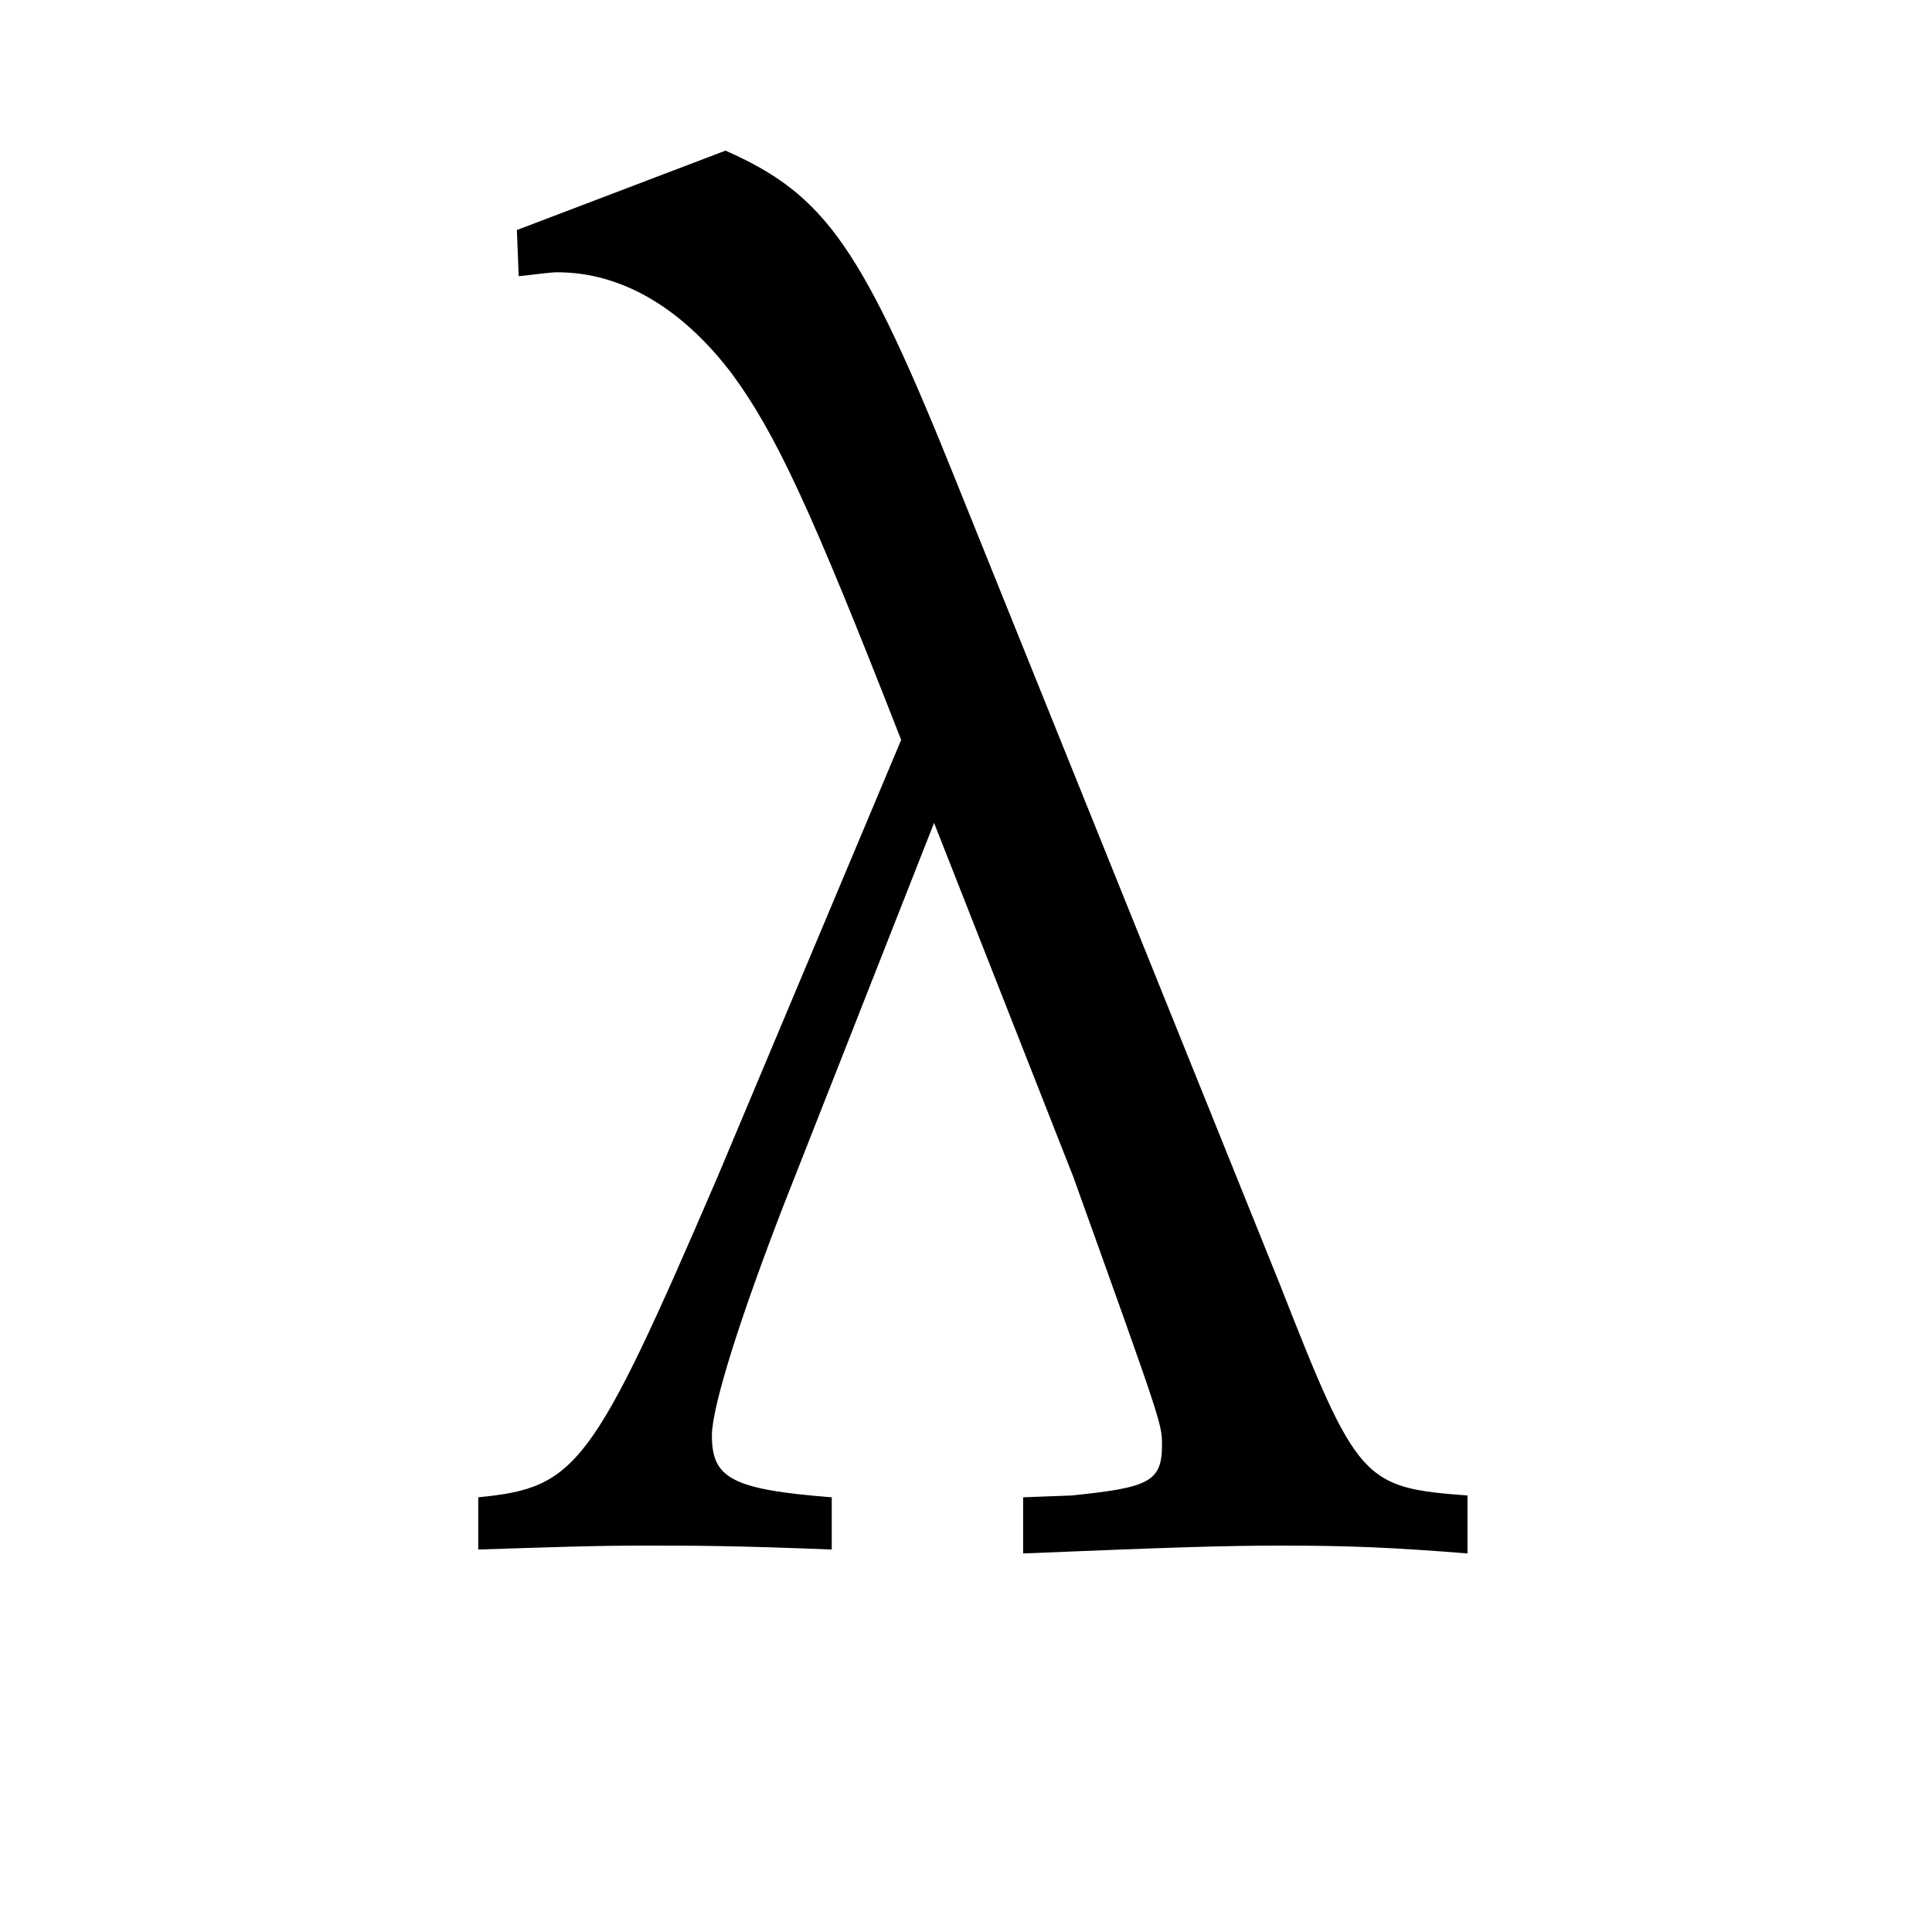
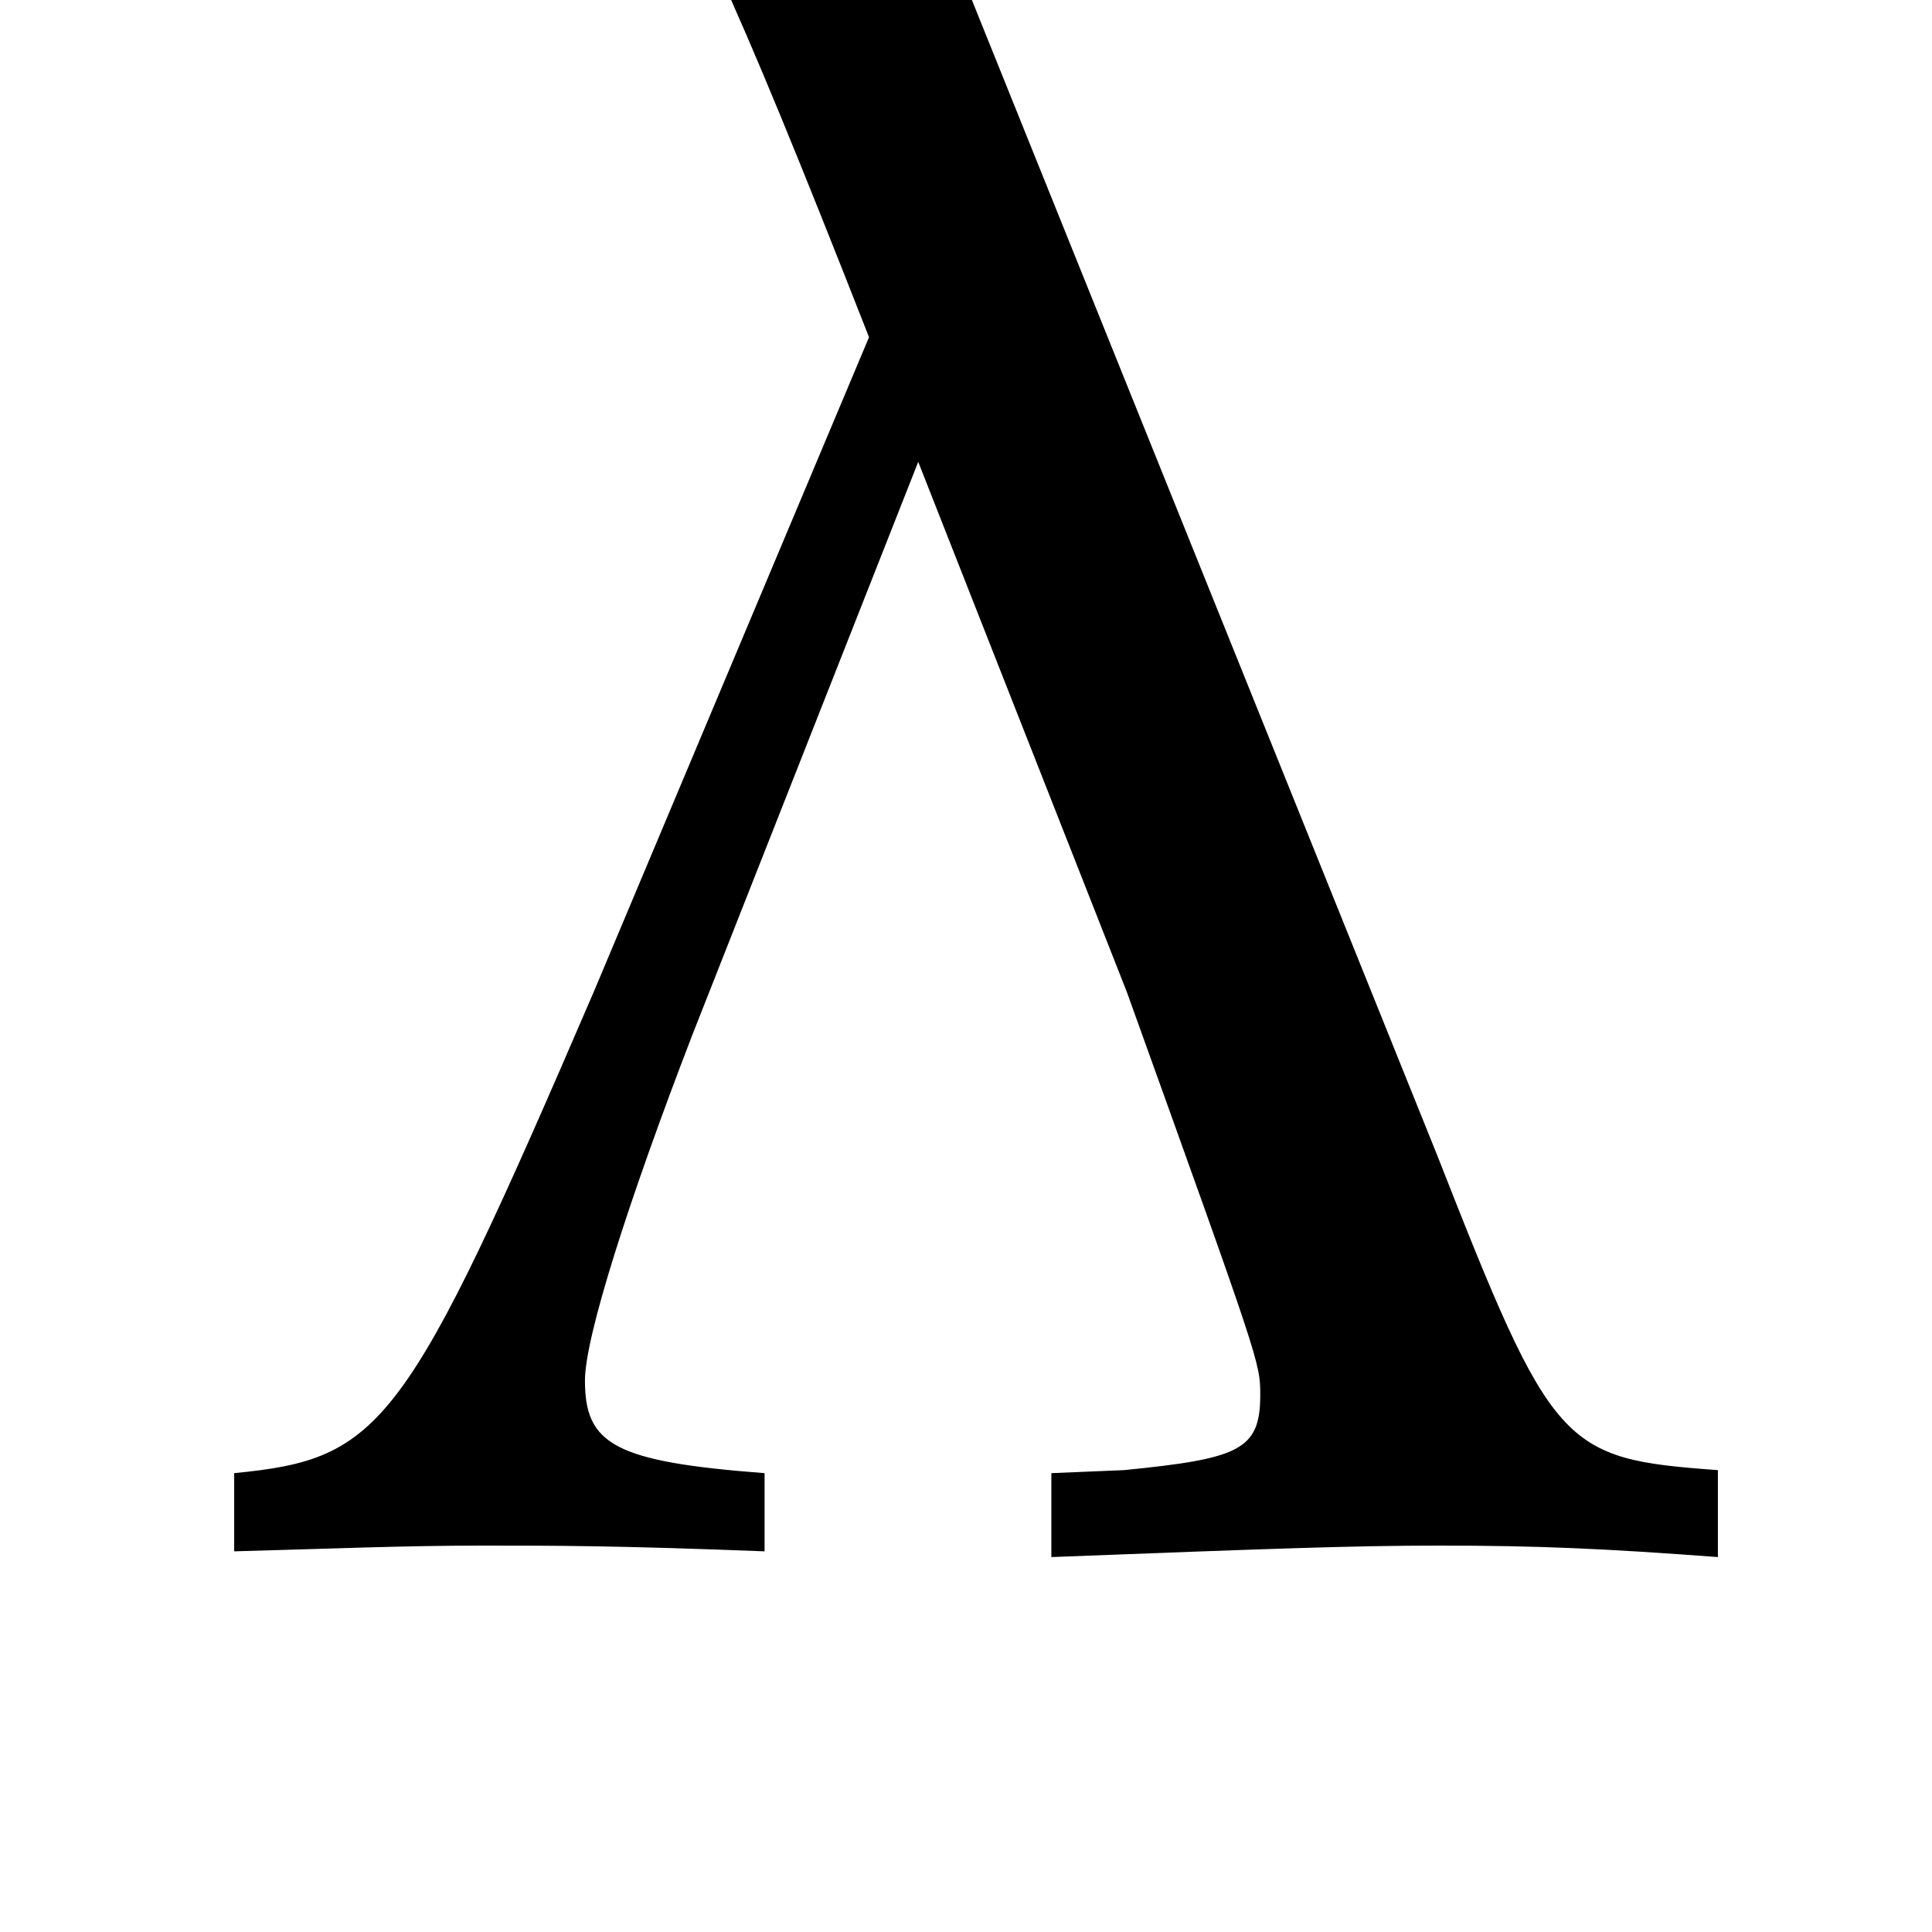
<svg xmlns="http://www.w3.org/2000/svg" viewBox="0 0 100 100" width="100" height="100">
-   <text x="50" y="80" font-family="Palatino" font-size="100" fill="black" text-anchor="middle">λ</text>
+   <text x="50" y="80" font-family="Palatino" font-size="150" fill="black" text-anchor="middle">λ</text>
</svg>
